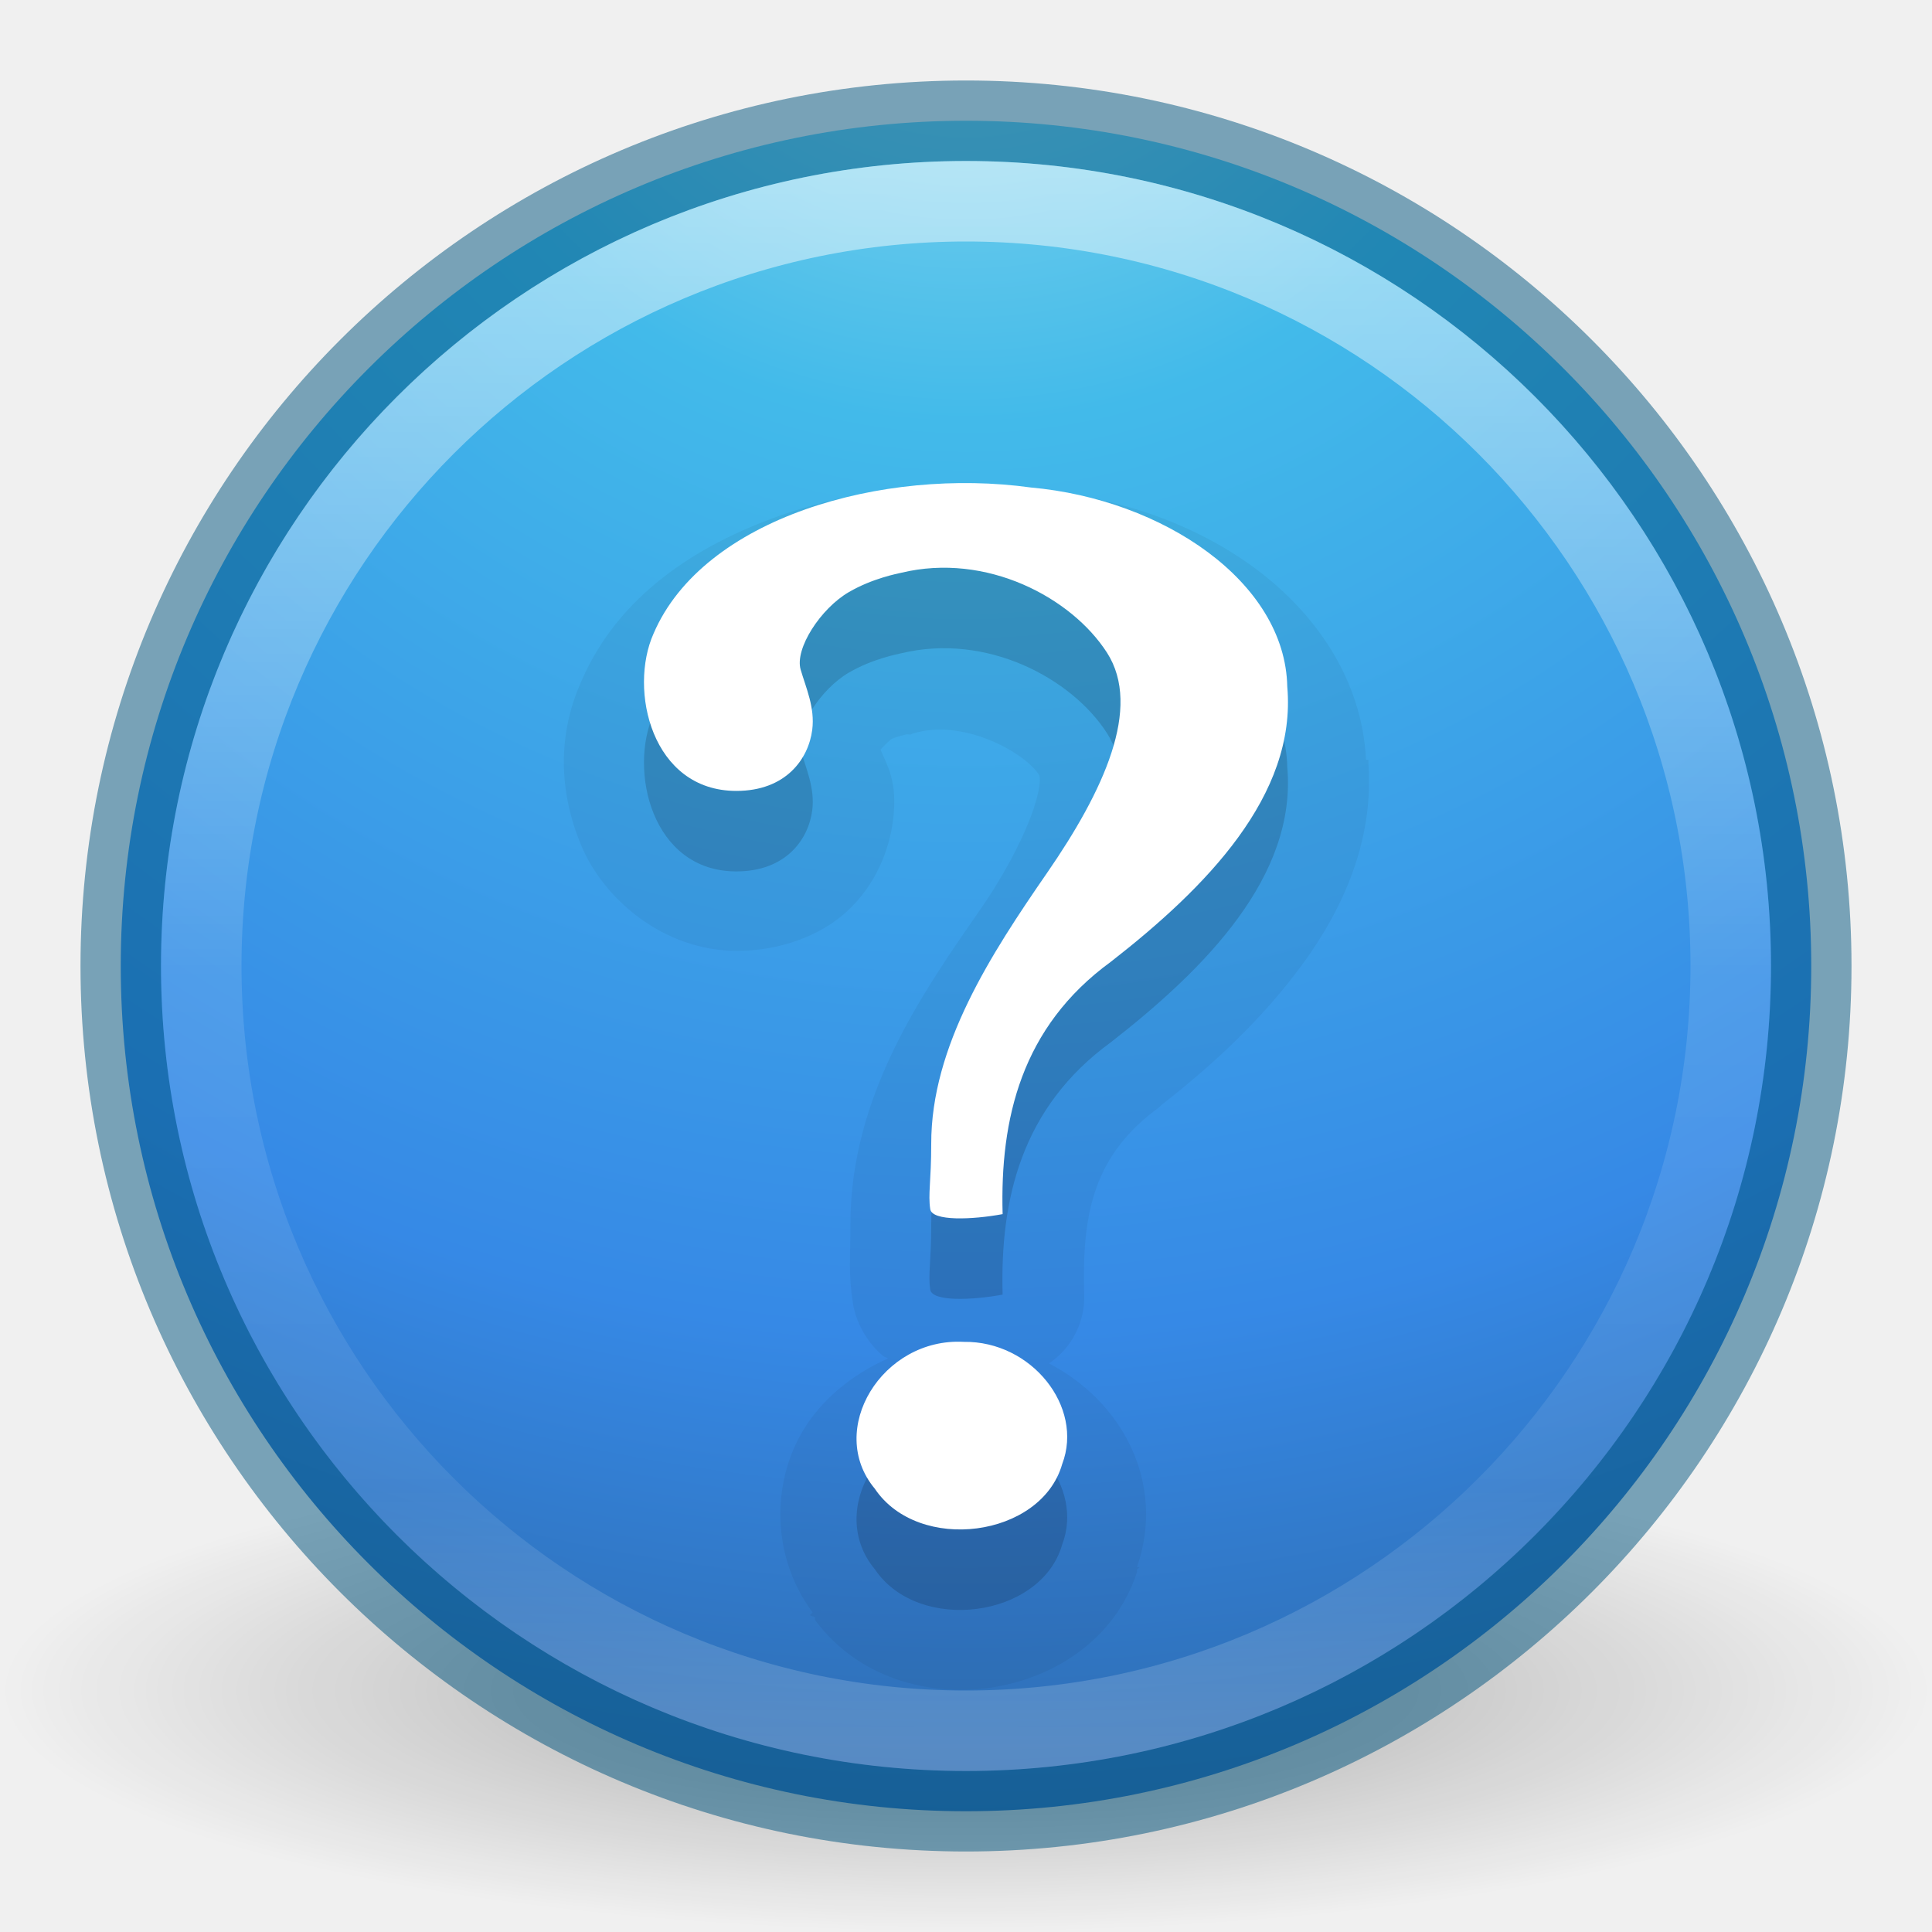
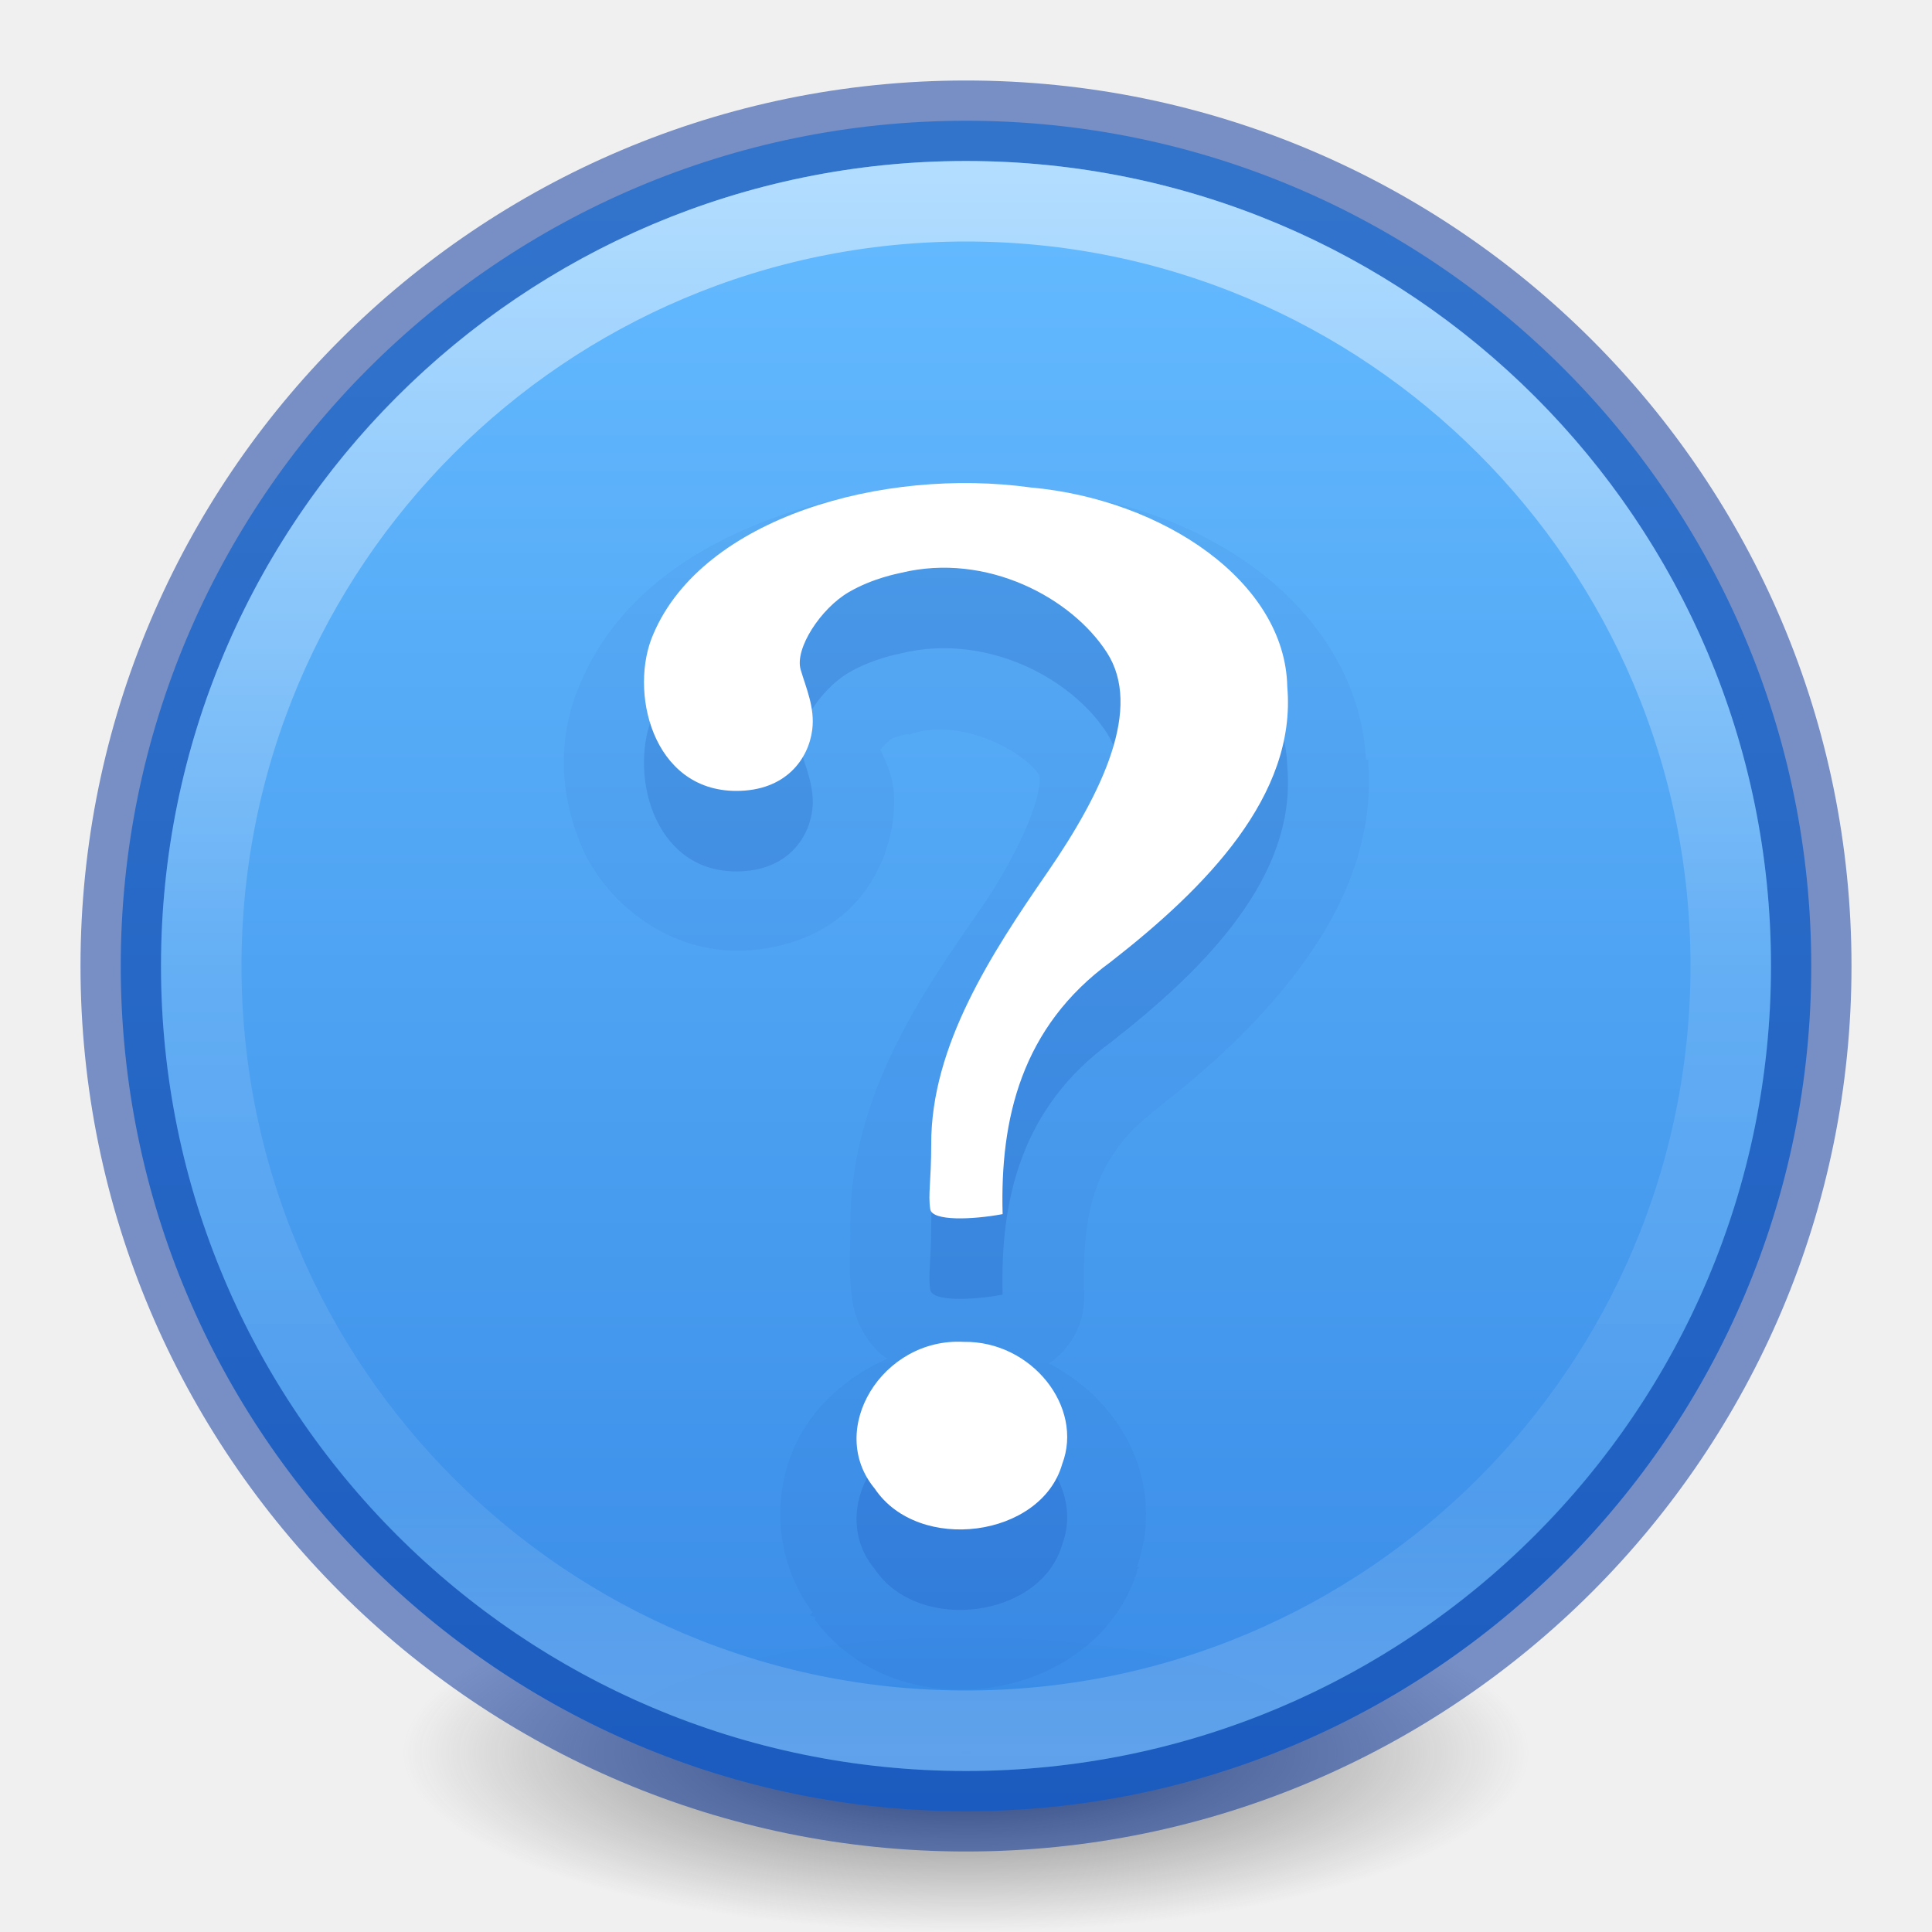
- <svg xmlns="http://www.w3.org/2000/svg" xmlns:xlink="http://www.w3.org/1999/xlink" version="1.1" width="24" height="24" id="svg3946">
-   <defs id="defs3948">
+ <svg xmlns="http://www.w3.org/2000/svg" xmlns:xlink="http://www.w3.org/1999/xlink" version="1.2" width="24" height="24" id="svg2">
+   <defs id="defs4">
    <linearGradient id="linearGradient4011">
      <stop id="stop4013" style="stop-color:#ffffff;stop-opacity:1" offset="0" />
-       <stop id="stop4015" style="stop-color:#ffffff;stop-opacity:0.235" offset="0.508" />
-       <stop id="stop4017" style="stop-color:#ffffff;stop-opacity:0.157" offset="0.835" />
+       <stop id="stop4015-3" style="stop-color:#ffffff;stop-opacity:0.235" offset="0.508" />
+       <stop id="stop4017-2" style="stop-color:#ffffff;stop-opacity:0.157" offset="0.835" />
      <stop id="stop4019" style="stop-color:#ffffff;stop-opacity:0.392" offset="1" />
    </linearGradient>
-     <linearGradient id="linearGradient8838">
-       <stop id="stop8840" style="stop-color:#000000;stop-opacity:1" offset="0" />
-       <stop id="stop8842" style="stop-color:#000000;stop-opacity:0" offset="1" />
+     <linearGradient x1="71.204" y1="6.238" x2="71.204" y2="44.341" id="linearGradient12398-3" xlink:href="#linearGradient4011" gradientUnits="userSpaceOnUse" gradientTransform="matrix(0.5135135,0,0,0.5135135,-24.83614,-1.02128)" />
+     <linearGradient x1="2035.165" y1="3208.074" x2="2035.165" y2="3241.997" id="linearGradient11527-6-5" xlink:href="#linearGradient947-5" gradientUnits="userSpaceOnUse" gradientTransform="matrix(0.8047894,0,0,0.6016574,-1628.82,-1928.08)" />
+     <radialGradient gradientTransform="matrix(0.1115198,0,0,0.03548359,0.942029,15.16673)" gradientUnits="userSpaceOnUse" xlink:href="#linearGradient3820-7-2-2" id="radialGradient3108" fy="186.171" fx="99.157" r="62.769" cy="186.171" cx="99.157" />
+     <linearGradient id="linearGradient3820-7-2-2">
+       <stop id="stop3822-2-6-36" style="stop-color:#3d3d3d;stop-opacity:1" offset="0" />
+       <stop id="stop3864-8-7-6" style="stop-color:#686868;stop-opacity:0.498" offset="0.5" />
+       <stop id="stop3824-1-2-4" style="stop-color:#686868;stop-opacity:0" offset="1" />
    </linearGradient>
-     <linearGradient id="linearGradient2867-449-88-871-390-598-476-591-434-148-57-177-3-8-9">
-       <stop id="stop3750-8-9-6" style="stop-color:#90dbec;stop-opacity:1" offset="0" />
-       <stop id="stop3752-3-2-9" style="stop-color:#42baea;stop-opacity:1" offset="0.262" />
-       <stop id="stop3754-7-2-5" style="stop-color:#3689e6;stop-opacity:1" offset="0.705" />
-       <stop id="stop3756-9-3-0" style="stop-color:#2b63a0;stop-opacity:1" offset="1" />
+     <linearGradient id="linearGradient947-5">
+       <stop id="stop943-6" style="stop-color:#64baff;stop-opacity:1" offset="0" />
+       <stop id="stop945-2" style="stop-color:#3689e6;stop-opacity:1" offset="1" />
    </linearGradient>
-     <linearGradient x1="71.204" y1="6.238" x2="71.204" y2="44.341" id="linearGradient3078" xlink:href="#linearGradient4011" gradientUnits="userSpaceOnUse" gradientTransform="matrix(0.5135135,0,0,0.5135135,-24.83613,-1.021284)" />
-     <radialGradient cx="62.625" cy="4.625" r="10.625" fx="62.625" fy="4.625" id="radialGradient3090" xlink:href="#linearGradient8838" gradientUnits="userSpaceOnUse" gradientTransform="matrix(1.129412,0,0,0.2823525,-58.72941,19.69412)" />
-     <radialGradient cx="3.972" cy="8.45" r="20" fx="3.972" fy="8.45" id="radialGradient3100" xlink:href="#linearGradient2867-449-88-871-390-598-476-591-434-148-57-177-3-8-9" gradientUnits="userSpaceOnUse" gradientTransform="matrix(0,1.279891,-1.353972,-3.4836662e-8,23.44081,-6.531458)" />
-     <radialGradient cx="62.625" cy="4.625" r="10.625" fx="62.625" fy="4.625" id="radialGradient3944-2" xlink:href="#linearGradient8838-4" gradientUnits="userSpaceOnUse" gradientTransform="matrix(1.129412,0,0,0.2823525,-58.72941,27.69412)" />
-     <linearGradient id="linearGradient8838-4">
-       <stop id="stop8840-8" style="stop-color:#000000;stop-opacity:1" offset="0" />
-       <stop id="stop8842-91" style="stop-color:#000000;stop-opacity:0" offset="1" />
-     </linearGradient>
-     <linearGradient x1="24" y1="44" x2="24" y2="3.899" id="linearGradient3095-9" xlink:href="#linearGradient3707-319-631-407-324-3-8-45" gradientUnits="userSpaceOnUse" gradientTransform="matrix(0.5385115,0,0,0.5385115,-0.924275,7.075724)" />
-     <linearGradient id="linearGradient2867-449-88-871-390-598-476-591-434-148-57-177-3-8-96">
-       <stop id="stop3750-8-9-5" style="stop-color:#90dbec;stop-opacity:1" offset="0" />
-       <stop id="stop3752-3-2-2" style="stop-color:#42baea;stop-opacity:1" offset="0.262" />
-       <stop id="stop3754-7-2-67" style="stop-color:#3689e6;stop-opacity:1" offset="0.705" />
-       <stop id="stop3756-9-3-4" style="stop-color:#2b63a0;stop-opacity:1" offset="1" />
-     </linearGradient>
-     <radialGradient cx="6.069" cy="8.45" r="20" fx="6.069" fy="8.45" id="radialGradient3093-7" xlink:href="#linearGradient2867-449-88-871-390-598-476-591-434-148-57-177-3-8-96" gradientUnits="userSpaceOnUse" gradientTransform="matrix(0,1.146876,-1.213258,-3.1216191e-8,22.2518,1.056911)" />
-     <linearGradient id="linearGradient3707-319-631-407-324-3-8-45">
-       <stop id="stop3760-7-3-4" style="stop-color:#185f9a;stop-opacity:1" offset="0" />
-       <stop id="stop3762-8-4-8" style="stop-color:#599ec9;stop-opacity:1" offset="1" />
-     </linearGradient>
-     <linearGradient x1="11.801" y1="19.014" x2="11.801" y2="0.864" id="linearGradient3887-1" xlink:href="#linearGradient3707-319-631-407-324-3-8-45" gradientUnits="userSpaceOnUse" gradientTransform="translate(0,8.000001)" />
-     <linearGradient id="linearGradient4011-4">
-       <stop id="stop4013-5" style="stop-color:#ffffff;stop-opacity:1" offset="0" />
-       <stop id="stop4015-22" style="stop-color:#ffffff;stop-opacity:0.235" offset="0.508" />
-       <stop id="stop4017-8" style="stop-color:#ffffff;stop-opacity:0.157" offset="0.835" />
-       <stop id="stop4019-9" style="stop-color:#ffffff;stop-opacity:0.392" offset="1" />
-     </linearGradient>
-     <linearGradient x1="71.204" y1="6.238" x2="71.204" y2="44.341" id="linearGradient3090-8" xlink:href="#linearGradient4011-4" gradientUnits="userSpaceOnUse" gradientTransform="matrix(0.5135135,0,0,0.5135135,-24.83613,6.978716)" />
-     <linearGradient x1="24.693" y1="12.652" x2="24.693" y2="31.395" id="linearGradient3083-8" xlink:href="#linearGradient4661-1" gradientUnits="userSpaceOnUse" gradientTransform="matrix(0.4723974,0,0,0.474852,0.6169572,8.068927)" />
-     <linearGradient id="linearGradient4661-1">
-       <stop id="stop4663-1" style="stop-color:#000000;stop-opacity:1" offset="0" />
-       <stop id="stop4665-3" style="stop-color:#000000;stop-opacity:0" offset="1" />
-     </linearGradient>
-     <linearGradient x1="24.693" y1="34.395" x2="24.693" y2="39.174" id="linearGradient3080-3" xlink:href="#linearGradient4661-1" gradientUnits="userSpaceOnUse" gradientTransform="matrix(0.3745836,0,0,0.3881102,3.006877,11.5961)" />
-     <linearGradient x1="24.693" y1="34.395" x2="24.693" y2="39.174" id="linearGradient3160" xlink:href="#linearGradient4661-1" gradientUnits="userSpaceOnUse" gradientTransform="matrix(0.3745836,0,0,0.3881102,-19.33717,7.414106)" />
-     <linearGradient x1="24.693" y1="12.652" x2="24.693" y2="31.395" id="linearGradient3163" xlink:href="#linearGradient4661-1" gradientUnits="userSpaceOnUse" gradientTransform="matrix(0.4723974,0,0,0.474852,-29.26363,-1.88573)" />
-     <linearGradient x1="71.204" y1="6.238" x2="71.204" y2="44.341" id="linearGradient3166" xlink:href="#linearGradient4011-4" gradientUnits="userSpaceOnUse" gradientTransform="matrix(0.5135135,0,0,0.5135135,-54.71671,-2.975942)" />
-     <radialGradient cx="6.069" cy="8.45" r="20" fx="6.069" fy="8.45" id="radialGradient3173" xlink:href="#linearGradient2867-449-88-871-390-598-476-591-434-148-57-177-3-8-96" gradientUnits="userSpaceOnUse" gradientTransform="matrix(0,1.146876,-1.213258,-3.1216191e-8,22.2518,-6.943089)" />
-     <linearGradient x1="24" y1="44" x2="24" y2="3.899" id="linearGradient3175" xlink:href="#linearGradient3707-319-631-407-324-3-8-45" gradientUnits="userSpaceOnUse" gradientTransform="matrix(0.5385115,0,0,0.5385115,-0.924275,-0.9242755)" />
-     <radialGradient cx="62.625" cy="4.625" r="10.625" fx="62.625" fy="4.625" id="radialGradient3178" xlink:href="#linearGradient8838-4" gradientUnits="userSpaceOnUse" gradientTransform="matrix(1.129412,0,0,0.2823525,-88.61,17.73946)" />
  </defs>
-   <path d="m 24,21 c 0,1.657 -5.373,3 -12,3 C 5.373,24 -2.5e-7,22.657 -2.5e-7,21 -2.5e-7,19.343 5.373,18 12,18 c 6.627,0 12,1.343 12,3 l 0,0 z" id="path8836" style="opacity:0.3;fill:url(#radialGradient3090);fill-opacity:1;fill-rule:evenodd;stroke:none;stroke-width:1;marker:none;visibility:visible;display:inline;overflow:visible" />
-   <path d="M 12,1.5 C 6.206,1.5 1.5,6.206 1.5,12 1.5,17.794 6.206,22.5 12,22.5 17.794,22.5 22.5,17.794 22.5,12 22.5,6.206 17.794,1.5 12,1.5 z" id="path2555" style="color:#000000;fill:url(#radialGradient3100);fill-opacity:1;fill-rule:nonzero;stroke:none;stroke-width:1;marker:none;visibility:visible;display:inline;overflow:visible;enable-background:accumulate" />
-   <path d="M 12,1.5 C 6.206,1.5 1.5,6.206 1.5,12 1.5,17.794 6.206,22.5 12,22.5 17.794,22.5 22.5,17.794 22.5,12 22.5,6.206 17.794,1.5 12,1.5 z" id="path2555-6" style="opacity:0.5;color:#000000;fill:#000000;fill-opacity:0;fill-rule:nonzero;stroke:#00537d;stroke-width:1;stroke-linecap:round;stroke-linejoin:round;stroke-miterlimit:4;stroke-opacity:1;stroke-dasharray:none;stroke-dashoffset:0;marker:none;visibility:visible;display:inline;overflow:visible;enable-background:accumulate" />
-   <path d="M 21.5,12 C 21.5,17.247 17.246,21.5 12,21.5 6.753,21.5 2.5,17.246 2.5,12 c 0,-5.247 4.253,-9.5 9.5,-9.5 5.246,0 9.5,4.253 9.5,9.5 l 0,0 z" id="path8655-6" style="opacity:0.5;color:#000000;fill:none;stroke:url(#linearGradient3078);stroke-width:1;stroke-linecap:round;stroke-linejoin:round;stroke-miterlimit:4;stroke-opacity:1;stroke-dasharray:none;stroke-dashoffset:0;marker:none;visibility:visible;display:inline;overflow:visible;enable-background:accumulate" />
-   <path d="M 12.906,6.094 C 11.831,5.95 10.713,6.044 9.688,6.406 8.652,6.772 7.677,7.4 7.219,8.469 c -0.293,0.655 -0.279,1.363 0,2.031 0.279,0.668 1.022,1.312 1.938,1.312 0.516,0 1.033,-0.18 1.375,-0.5 0.342,-0.32 0.514,-0.741 0.562,-1.125 0.062,-0.485 -0.08,-0.689 -0.156,-0.875 0.049,-0.056 0.132,-0.129 0.125,-0.125 0.055,-0.032 0.132,-0.047 0.188,-0.062 0.028,-0.008 0.041,0.004 0.062,0 0.021,-0.004 -0.022,-0.003 0.094,-0.031 0.603,-0.145 1.325,0.259 1.5,0.531 0.003,0.005 0.043,0.084 -0.062,0.406 -0.105,0.322 -0.338,0.788 -0.656,1.25 -0.71,1.027 -1.629,2.314 -1.625,3.938 0,0.422 -0.027,0.595 0.031,0.969 0.045,0.288 0.22,0.529 0.375,0.656 0.025,0.02 0.039,0.015 0.062,0.031 -0.444,0.197 -0.829,0.511 -1.062,0.906 -0.381,0.643 -0.394,1.551 0.125,2.25 L 10.062,20.062 c 0.014,0.021 0.048,0.011 0.062,0.031 0.004,0.006 -0.004,0.026 0,0.031 0.538,0.725 1.409,0.945 2.156,0.844 0.754,-0.102 1.558,-0.561 1.844,-1.438 0.003,-0.009 -0.003,-0.022 0,-0.031 0.005,-0.015 0.027,-0.016 0.031,-0.031 l -0.031,0 c 0.363,-1.048 -0.187,-2.062 -1.094,-2.531 a 0.993,0.993 0 0 0 0.438,-0.875 c -0.028,-1.014 0.129,-1.724 0.938,-2.312 a 0.993,0.993 0 0 0 0.031,-0.031 c 0.624,-0.486 1.245,-1.058 1.75,-1.75 C 16.681,11.292 17.064,10.448 17,9.5 c -4.28e-4,-0.021 9.26e-4,-0.041 0,-0.062 l -0.031,0 C 16.921,8.437 16.336,7.612 15.594,7.062 14.844,6.508 13.917,6.189 12.938,6.094 c -0.01,-0.001 -0.021,0.001 -0.031,0 z" id="path3232" style="font-size:72px;font-style:normal;font-weight:bold;opacity:0.05;color:#000000;fill:#000000;fill-opacity:1;fill-rule:nonzero;stroke:none;stroke-width:1;marker:none;visibility:visible;display:inline;overflow:visible;enable-background:accumulate;font-family:Standard Symbols L" />
-   <path d="m 12.455,16.082 c -0.033,-1.179 0.231,-2.324 1.345,-3.135 1.177,-0.917 2.31,-2.065 2.191,-3.417 -0.026,-1.305 -1.546,-2.327 -3.184,-2.474 -1.842,-0.255 -4.071,0.376 -4.688,1.814 -0.313,0.7 -0.023,1.955 1.028,1.955 0.615,0 0.897,-0.397 0.943,-0.76 0.035,-0.275 -0.078,-0.52 -0.144,-0.747 -0.076,-0.259 0.248,-0.76 0.601,-0.964 0.295,-0.171 0.603,-0.228 0.649,-0.239 1.059,-0.255 2.115,0.308 2.555,0.992 0.44,0.684 -0.044,1.722 -0.741,2.732 -0.697,1.009 -1.445,2.156 -1.442,3.373 0,0.464 -0.041,0.621 -0.012,0.809 0.023,0.15 0.52,0.132 0.9,0.061 z m -0.483,1.587 c -1.013,-0.055 -1.714,1.093 -1.105,1.824 0.543,0.808 2.067,0.608 2.328,-0.306 0.271,-0.711 -0.382,-1.53 -1.222,-1.518 l 0,1e-6 z" id="path9053" style="font-size:72px;font-style:normal;font-weight:bold;opacity:0.15;color:#000000;fill:#000000;fill-opacity:1;fill-rule:nonzero;stroke:none;stroke-width:1;marker:none;visibility:visible;display:inline;overflow:visible;enable-background:accumulate;font-family:Standard Symbols L" />
-   <path d="m 12.455,15.082 c -0.033,-1.179 0.231,-2.324 1.345,-3.135 1.177,-0.917 2.31,-2.065 2.191,-3.417 -0.026,-1.305 -1.546,-2.327 -3.184,-2.474 -1.842,-0.255 -4.071,0.376 -4.688,1.814 -0.313,0.7 -0.023,1.955 1.028,1.955 0.615,0 0.897,-0.397 0.943,-0.76 0.035,-0.275 -0.078,-0.52 -0.144,-0.747 -0.076,-0.259 0.248,-0.76 0.601,-0.964 0.295,-0.171 0.603,-0.228 0.649,-0.239 1.059,-0.255 2.115,0.308 2.555,0.992 0.44,0.684 -0.044,1.722 -0.741,2.732 -0.697,1.009 -1.445,2.156 -1.442,3.373 0,0.464 -0.041,0.621 -0.012,0.809 0.023,0.15 0.52,0.132 0.9,0.061 z m -0.483,1.587 c -1.013,-0.055 -1.714,1.093 -1.105,1.824 0.543,0.808 2.067,0.608 2.328,-0.306 0.271,-0.711 -0.382,-1.53 -1.222,-1.518 l 0,0 z" id="path3298" style="font-size:72px;font-style:normal;font-weight:bold;fill:#ffffff;fill-opacity:1;stroke:none;font-family:Standard Symbols L" />
+   <path style="fill:url(#radialGradient3108);fill-opacity:1;stroke:none" id="path3818-0-2-5" d="m 19,21.773 a 7,2.227 0 0 1 -14,0 7,2.227 0 1 1 14,0 z" />
+   <path d="M 12,1.5 C 6.206,1.5 1.5,6.206 1.5,12 1.5,17.794 6.206,22.5 12,22.5 17.794,22.5 22.5,17.794 22.5,12 22.5,6.206 17.794,1.5 12,1.5 Z" id="path2555-7-8-5-0-9" style="color:#000000;display:inline;overflow:visible;visibility:visible;opacity:0.99;fill:url(#linearGradient11527-6-5);fill-opacity:1.0;fill-rule:nonzero;stroke:none;stroke-width:1;marker:none;enable-background:accumulate" />
+   <path d="M 12,1.5 C 6.206,1.5 1.5,6.206 1.5,12 1.5,17.794 6.206,22.5 12,22.5 17.794,22.5 22.5,17.794 22.5,12 22.5,6.206 17.794,1.5 12,1.5 Z" id="path2555-7-8-5-1" style="color:#000000;display:inline;overflow:visible;visibility:visible;opacity:0.5;fill:none;stroke:#002e99;stroke-width:1;stroke-linecap:round;stroke-linejoin:round;stroke-miterlimit:4;stroke-dasharray:none;stroke-dashoffset:0;stroke-opacity:1;marker:none;enable-background:accumulate;clip-rule:nonzero;isolation:auto;mix-blend-mode:normal;color-interpolation:sRGB;color-interpolation-filters:linearRGB;solid-color:#000000;solid-opacity:1;fill-opacity:1;fill-rule:nonzero;filter-blend-mode:normal;filter-gaussianBlur-deviation:0;color-rendering:auto;image-rendering:auto;shape-rendering:auto;text-rendering:auto" />
+   <path d="m 21.5,12 c 0,5.247 -4.254,9.5 -9.5,9.5 -5.247,0 -9.5,-4.254 -9.5,-9.5 0,-5.247 4.253,-9.5 9.5,-9.5 5.246,0 9.5,4.253 9.5,9.5 z" id="path8655-6-0-9-5-0" style="color:#000000;display:inline;overflow:visible;visibility:visible;opacity:0.5;fill:none;stroke:url(#linearGradient12398-3);stroke-width:1;stroke-linecap:round;stroke-linejoin:round;stroke-miterlimit:4;stroke-dasharray:none;stroke-dashoffset:0;stroke-opacity:1;marker:none;enable-background:accumulate" />
+   <path d="m 12.906,6.094 c -1.076,-0.144 -2.194,-0.049 -3.219,0.312 -1.035,0.365 -2.01,0.994 -2.469,2.062 -0.293,0.655 -0.279,1.363 0,2.031 0.279,0.668 1.022,1.312 1.938,1.312 0.516,0 1.033,-0.18 1.375,-0.5 0.342,-0.32 0.514,-0.741 0.562,-1.125 0.062,-0.485 -0.08,-0.689 -0.156,-0.875 0.049,-0.056 0.132,-0.129 0.125,-0.125 0.055,-0.032 0.132,-0.047 0.188,-0.062 0.028,-0.008 0.041,0.004 0.062,0 0.021,-0.004 -0.022,-0.003 0.094,-0.031 0.603,-0.145 1.325,0.259 1.5,0.531 0.003,0.005 0.043,0.084 -0.062,0.406 -0.105,0.322 -0.338,0.788 -0.656,1.25 -0.71,1.027 -1.629,2.314 -1.625,3.938 0,0.422 -0.027,0.595 0.031,0.969 0.045,0.288 0.22,0.529 0.375,0.656 0.025,0.02 0.039,0.015 0.062,0.031 -0.444,0.197 -0.829,0.511 -1.062,0.906 -0.381,0.643 -0.394,1.551 0.125,2.25 L 10.062,20.062 c 0.014,0.021 0.048,0.011 0.062,0.031 0.004,0.006 -0.004,0.026 0,0.031 0.538,0.725 1.409,0.945 2.156,0.844 0.754,-0.102 1.558,-0.561 1.844,-1.438 0.003,-0.009 -0.003,-0.022 0,-0.031 0.005,-0.015 0.027,-0.016 0.031,-0.031 l -0.031,0 c 0.363,-1.048 -0.187,-2.062 -1.094,-2.531 a 0.993,0.993 0 0 0 0.438,-0.875 c -0.028,-1.014 0.129,-1.724 0.938,-2.312 a 0.993,0.993 0 0 0 0.031,-0.031 c 0.624,-0.486 1.245,-1.058 1.75,-1.75 0.494,-0.676 0.877,-1.521 0.812,-2.469 -4.28e-4,-0.021 9.26e-4,-0.041 0,-0.062 l -0.031,0 c -0.048,-1 -0.633,-1.826 -1.375,-2.375 -0.75,-0.555 -1.677,-0.874 -2.656,-0.969 -0.01,-0.001 -0.021,0.001 -0.031,0 z" id="path3232" style="color:#000000;font-style:normal;font-weight:bold;font-size:72px;font-family:'Standard Symbols L';display:inline;overflow:visible;visibility:visible;opacity:0.05;fill:#002e99;fill-opacity:1;fill-rule:nonzero;stroke:none;stroke-width:1;marker:none;enable-background:accumulate;clip-rule:nonzero;isolation:auto;mix-blend-mode:normal;color-interpolation:sRGB;color-interpolation-filters:linearRGB;solid-color:#000000;solid-opacity:1;stroke-linecap:butt;stroke-linejoin:miter;stroke-miterlimit:4;stroke-dasharray:none;stroke-dashoffset:0;stroke-opacity:1;filter-blend-mode:normal;filter-gaussianBlur-deviation:0;color-rendering:auto;image-rendering:auto;shape-rendering:auto;text-rendering:auto" />
+   <path d="m 12.455,16.082 c -0.033,-1.179 0.231,-2.324 1.345,-3.135 1.177,-0.917 2.31,-2.065 2.191,-3.417 -0.026,-1.305 -1.546,-2.327 -3.184,-2.474 -1.842,-0.255 -4.071,0.376 -4.688,1.814 -0.313,0.7 -0.023,1.955 1.028,1.955 0.615,0 0.897,-0.397 0.943,-0.76 0.035,-0.275 -0.078,-0.52 -0.144,-0.747 -0.076,-0.259 0.248,-0.76 0.601,-0.964 0.295,-0.171 0.603,-0.228 0.649,-0.239 1.059,-0.255 2.115,0.308 2.555,0.992 0.44,0.684 -0.044,1.722 -0.741,2.732 -0.697,1.009 -1.445,2.156 -1.442,3.373 0,0.464 -0.041,0.621 -0.012,0.809 0.023,0.15 0.52,0.132 0.9,0.061 z m -0.483,1.587 c -1.013,-0.055 -1.714,1.093 -1.105,1.824 0.543,0.808 2.067,0.608 2.328,-0.306 0.271,-0.711 -0.382,-1.53 -1.222,-1.518 l 0,1e-6 z" id="path9053" style="color:#000000;font-style:normal;font-weight:bold;font-size:72px;font-family:'Standard Symbols L';display:inline;overflow:visible;visibility:visible;opacity:0.15;fill:#002e99;fill-opacity:1;fill-rule:nonzero;stroke:none;stroke-width:1;marker:none;enable-background:accumulate;clip-rule:nonzero;isolation:auto;mix-blend-mode:normal;color-interpolation:sRGB;color-interpolation-filters:linearRGB;solid-color:#000000;solid-opacity:1;stroke-linecap:butt;stroke-linejoin:miter;stroke-miterlimit:4;stroke-dasharray:none;stroke-dashoffset:0;stroke-opacity:1;filter-blend-mode:normal;filter-gaussianBlur-deviation:0;color-rendering:auto;image-rendering:auto;shape-rendering:auto;text-rendering:auto" />
+   <path d="m 12.455,15.082 c -0.033,-1.179 0.231,-2.324 1.345,-3.135 1.177,-0.917 2.31,-2.065 2.191,-3.417 -0.026,-1.305 -1.546,-2.327 -3.184,-2.474 -1.842,-0.255 -4.071,0.376 -4.688,1.814 -0.313,0.7 -0.023,1.955 1.028,1.955 0.615,0 0.897,-0.397 0.943,-0.76 0.035,-0.275 -0.078,-0.52 -0.144,-0.747 -0.076,-0.259 0.248,-0.76 0.601,-0.964 0.295,-0.171 0.603,-0.228 0.649,-0.239 1.059,-0.255 2.115,0.308 2.555,0.992 0.44,0.684 -0.044,1.722 -0.741,2.732 -0.697,1.009 -1.445,2.156 -1.442,3.373 0,0.464 -0.041,0.621 -0.012,0.809 0.023,0.15 0.52,0.132 0.9,0.061 z m -0.483,1.587 c -1.013,-0.055 -1.714,1.093 -1.105,1.824 0.543,0.808 2.067,0.608 2.328,-0.306 0.271,-0.711 -0.382,-1.53 -1.222,-1.518 l 0,0 z" id="path3298" style="font-style:normal;font-weight:bold;font-size:72px;font-family:'Standard Symbols L';fill:#ffffff;fill-opacity:1;stroke:none" />
</svg>
